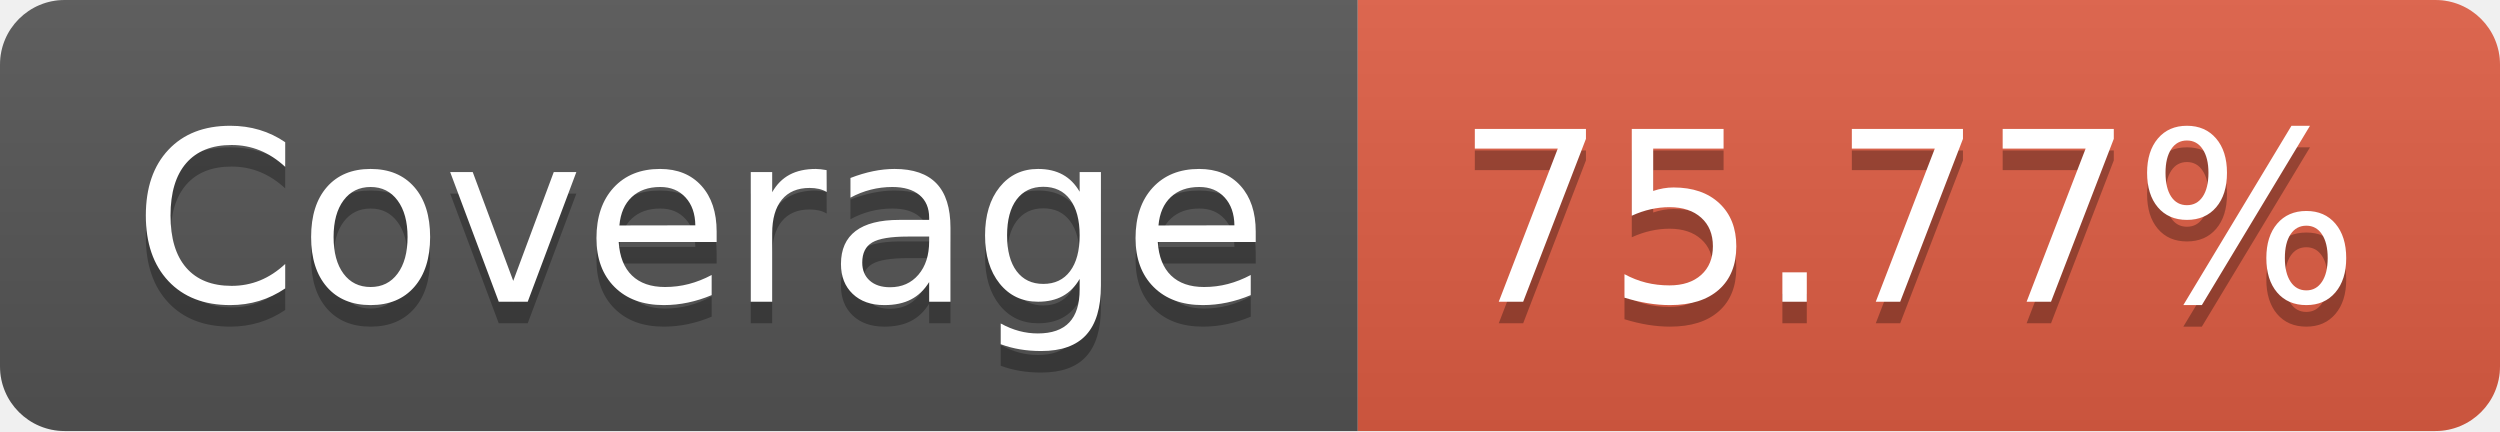
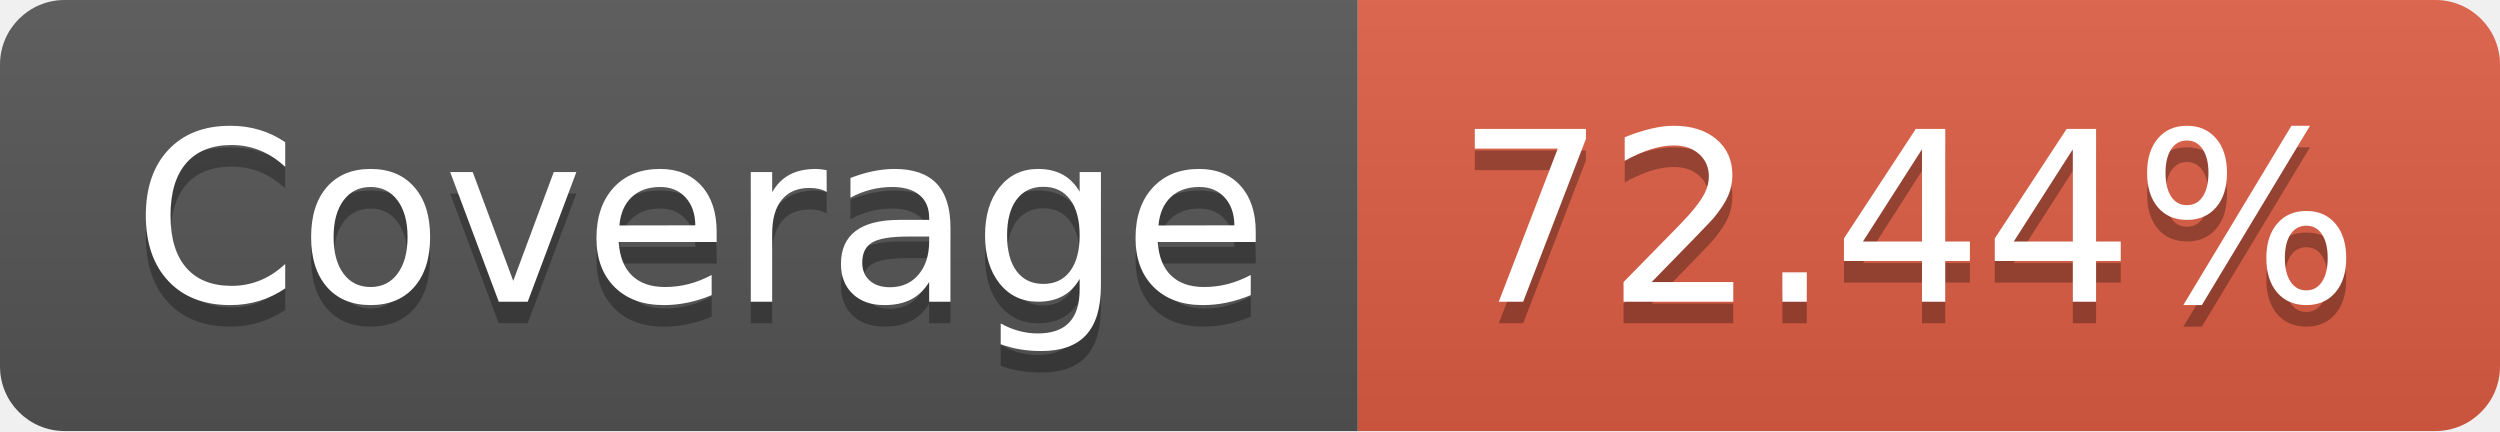
- <svg xmlns="http://www.w3.org/2000/svg" width="116" height="20" role="img" aria-label="Coverage: 75.77%">
+ <svg xmlns="http://www.w3.org/2000/svg" width="116" height="20" role="img" aria-label="Coverage: 72.44%">
  <linearGradient id="s" x2="0" y2="100%">
    <stop offset="0" stop-color="#bbb" stop-opacity=".1" />
    <stop offset="1" stop-opacity=".1" />
  </linearGradient>
  <clipPath id="r">
    <rect width="116" height="20" rx="3" fill="#fff" />
  </clipPath>
  <g clip-path="url(#r)">
    <rect width="63" height="20" fill="#555" />
    <rect x="63" width="53" height="20" fill="#e05d44" />
    <rect width="116" height="20" fill="url(#s)" />
  </g>
  <g fill="#fff" text-anchor="middle" font-family="Verdana,Geneva,DejaVu Sans,sans-serif" text-rendering="geometricPrecision" font-size="110">
    <text aria-hidden="true" x="325" y="150" fill="#010101" fill-opacity=".3" transform="scale(.1)" textLength="530">Coverage</text>
    <text x="325" y="140" transform="scale(.1)" fill="#fff" textLength="530">Coverage</text>
-     <text aria-hidden="true" x="885" y="150" fill="#010101" fill-opacity=".3" transform="scale(.1)" textLength="430">75.77%</text>
-     <text x="885" y="140" transform="scale(.1)" fill="#fff" textLength="430">75.77%</text>
+     <text aria-hidden="true" x="885" y="150" fill="#010101" fill-opacity=".3" transform="scale(.1)" textLength="430">72.44%</text>
+     <text x="885" y="140" transform="scale(.1)" fill="#fff" textLength="430">72.44%</text>
  </g>
</svg>
